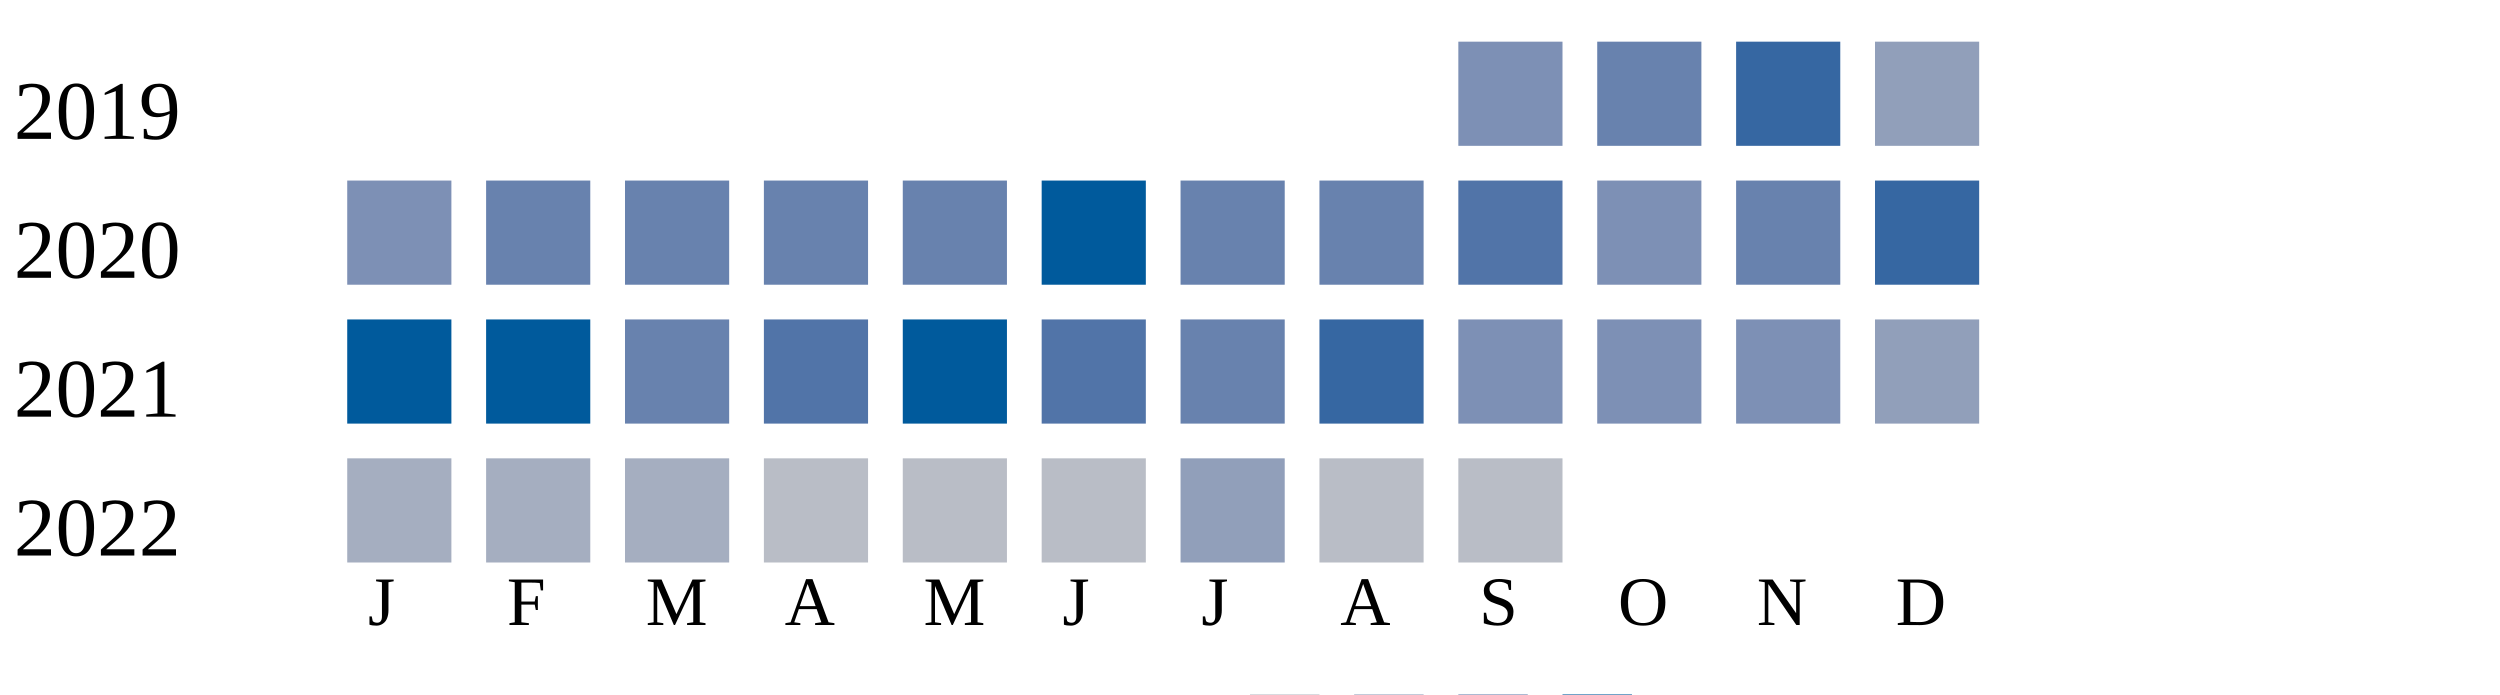
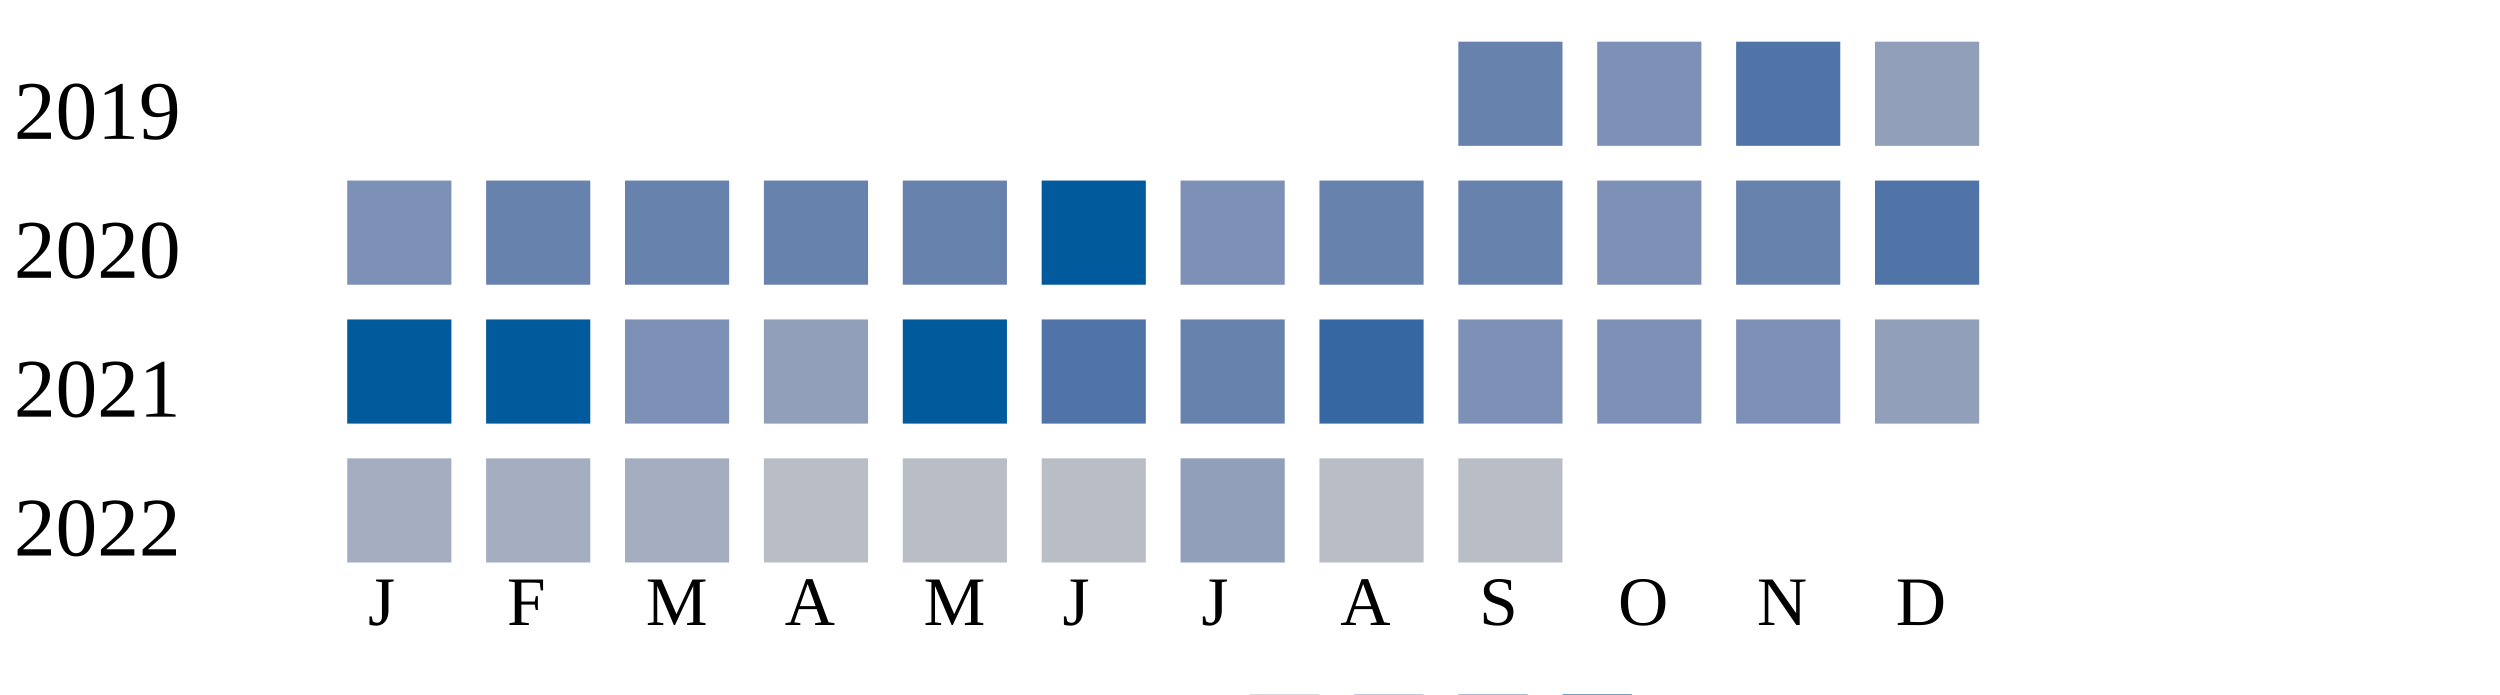
<svg xmlns="http://www.w3.org/2000/svg" width="360" height="100">
  <g transform="translate(0 0)">
    <text x="2" y="20">2019</text>
-     <rect x="210" y="6" width="15" height="15" fill="#7d90b5" />
-     <rect x="230" y="6" width="15" height="15" fill="#6882ae" />
-     <rect x="250" y="6" width="15" height="15" fill="#3667a2" />
+     <rect x="210" y="6" width="15" height="15" fill="#6882ae" />
+     <rect x="230" y="6" width="15" height="15" fill="#7d90b5" />
+     <rect x="250" y="6" width="15" height="15" fill="#5174a8" />
    <rect x="270" y="6" width="15" height="15" fill="#919fba" />
  </g>
  <g transform="translate(0 20)">
    <text x="2" y="20">2020</text>
    <rect x="50" y="6" width="15" height="15" fill="#7d90b5" />
    <rect x="70" y="6" width="15" height="15" fill="#6882ae" />
    <rect x="90" y="6" width="15" height="15" fill="#6882ae" />
    <rect x="110" y="6" width="15" height="15" fill="#6882ae" />
    <rect x="130" y="6" width="15" height="15" fill="#6882ae" />
    <rect x="150" y="6" width="15" height="15" fill="#005a9c" />
-     <rect x="170" y="6" width="15" height="15" fill="#6882ae" />
+     <rect x="170" y="6" width="15" height="15" fill="#7d90b5" />
    <rect x="190" y="6" width="15" height="15" fill="#6882ae" />
-     <rect x="210" y="6" width="15" height="15" fill="#5174a8" />
+     <rect x="210" y="6" width="15" height="15" fill="#6882ae" />
    <rect x="230" y="6" width="15" height="15" fill="#7d90b5" />
    <rect x="250" y="6" width="15" height="15" fill="#6882ae" />
-     <rect x="270" y="6" width="15" height="15" fill="#3667a2" />
+     <rect x="270" y="6" width="15" height="15" fill="#5174a8" />
  </g>
  <g transform="translate(0 40)">
    <text x="2" y="20">2021</text>
    <rect x="50" y="6" width="15" height="15" fill="#005a9c" />
    <rect x="70" y="6" width="15" height="15" fill="#005a9c" />
-     <rect x="90" y="6" width="15" height="15" fill="#6882ae" />
-     <rect x="110" y="6" width="15" height="15" fill="#5174a8" />
+     <rect x="90" y="6" width="15" height="15" fill="#7d90b5" />
+     <rect x="110" y="6" width="15" height="15" fill="#919fba" />
    <rect x="130" y="6" width="15" height="15" fill="#005a9c" />
    <rect x="150" y="6" width="15" height="15" fill="#5174a8" />
    <rect x="170" y="6" width="15" height="15" fill="#6882ae" />
    <rect x="190" y="6" width="15" height="15" fill="#3667a2" />
    <rect x="210" y="6" width="15" height="15" fill="#7d90b5" />
    <rect x="230" y="6" width="15" height="15" fill="#7d90b5" />
    <rect x="250" y="6" width="15" height="15" fill="#7d90b5" />
    <rect x="270" y="6" width="15" height="15" fill="#919fba" />
  </g>
  <g transform="translate(0 60)">
    <text x="2" y="20">2022</text>
    <rect x="50" y="6" width="15" height="15" fill="#a5aec0" />
    <rect x="70" y="6" width="15" height="15" fill="#a5aec0" />
    <rect x="90" y="6" width="15" height="15" fill="#a5aec0" />
    <rect x="110" y="6" width="15" height="15" fill="#b9bdc6" />
    <rect x="130" y="6" width="15" height="15" fill="#b9bdc6" />
    <rect x="150" y="6" width="15" height="15" fill="#b9bdc6" />
    <rect x="170" y="6" width="15" height="15" fill="#919fba" />
    <rect x="190" y="6" width="15" height="15" fill="#b9bdc6" />
    <rect x="210" y="6" width="15" height="15" fill="#b9bdc6" />
  </g>
  <text style="font-size: 10px; text-align: center" x="53" y="90">J</text>
  <text style="font-size: 10px; text-align: center" x="73" y="90">F</text>
  <text style="font-size: 10px; text-align: center" x="93" y="90">M</text>
  <text style="font-size: 10px; text-align: center" x="113" y="90">A</text>
  <text style="font-size: 10px; text-align: center" x="133" y="90">M</text>
  <text style="font-size: 10px; text-align: center" x="153" y="90">J</text>
  <text style="font-size: 10px; text-align: center" x="173" y="90">J</text>
  <text style="font-size: 10px; text-align: center" x="193" y="90">A</text>
  <text style="font-size: 10px; text-align: center" x="213" y="90">S</text>
  <text style="font-size: 10px; text-align: center" x="233" y="90">O</text>
  <text style="font-size: 10px; text-align: center" x="253" y="90">N</text>
  <text style="font-size: 10px; text-align: center" x="273" y="90">D</text>
  <text style="font-size: 10px;" x="155" y="109">Less</text>
  <rect fill="#b9bdc6" width="10" height="10" x="180" y="100" />
  <rect fill="#919fba" width="10" height="10" x="195" y="100" />
  <rect fill="#6882ae" width="10" height="10" x="210" y="100" />
  <rect fill="#005a9c" width="10" height="10" x="225" y="100" />
  <text x="240" y="109" style="font-size: 10px;">More</text>
</svg>
